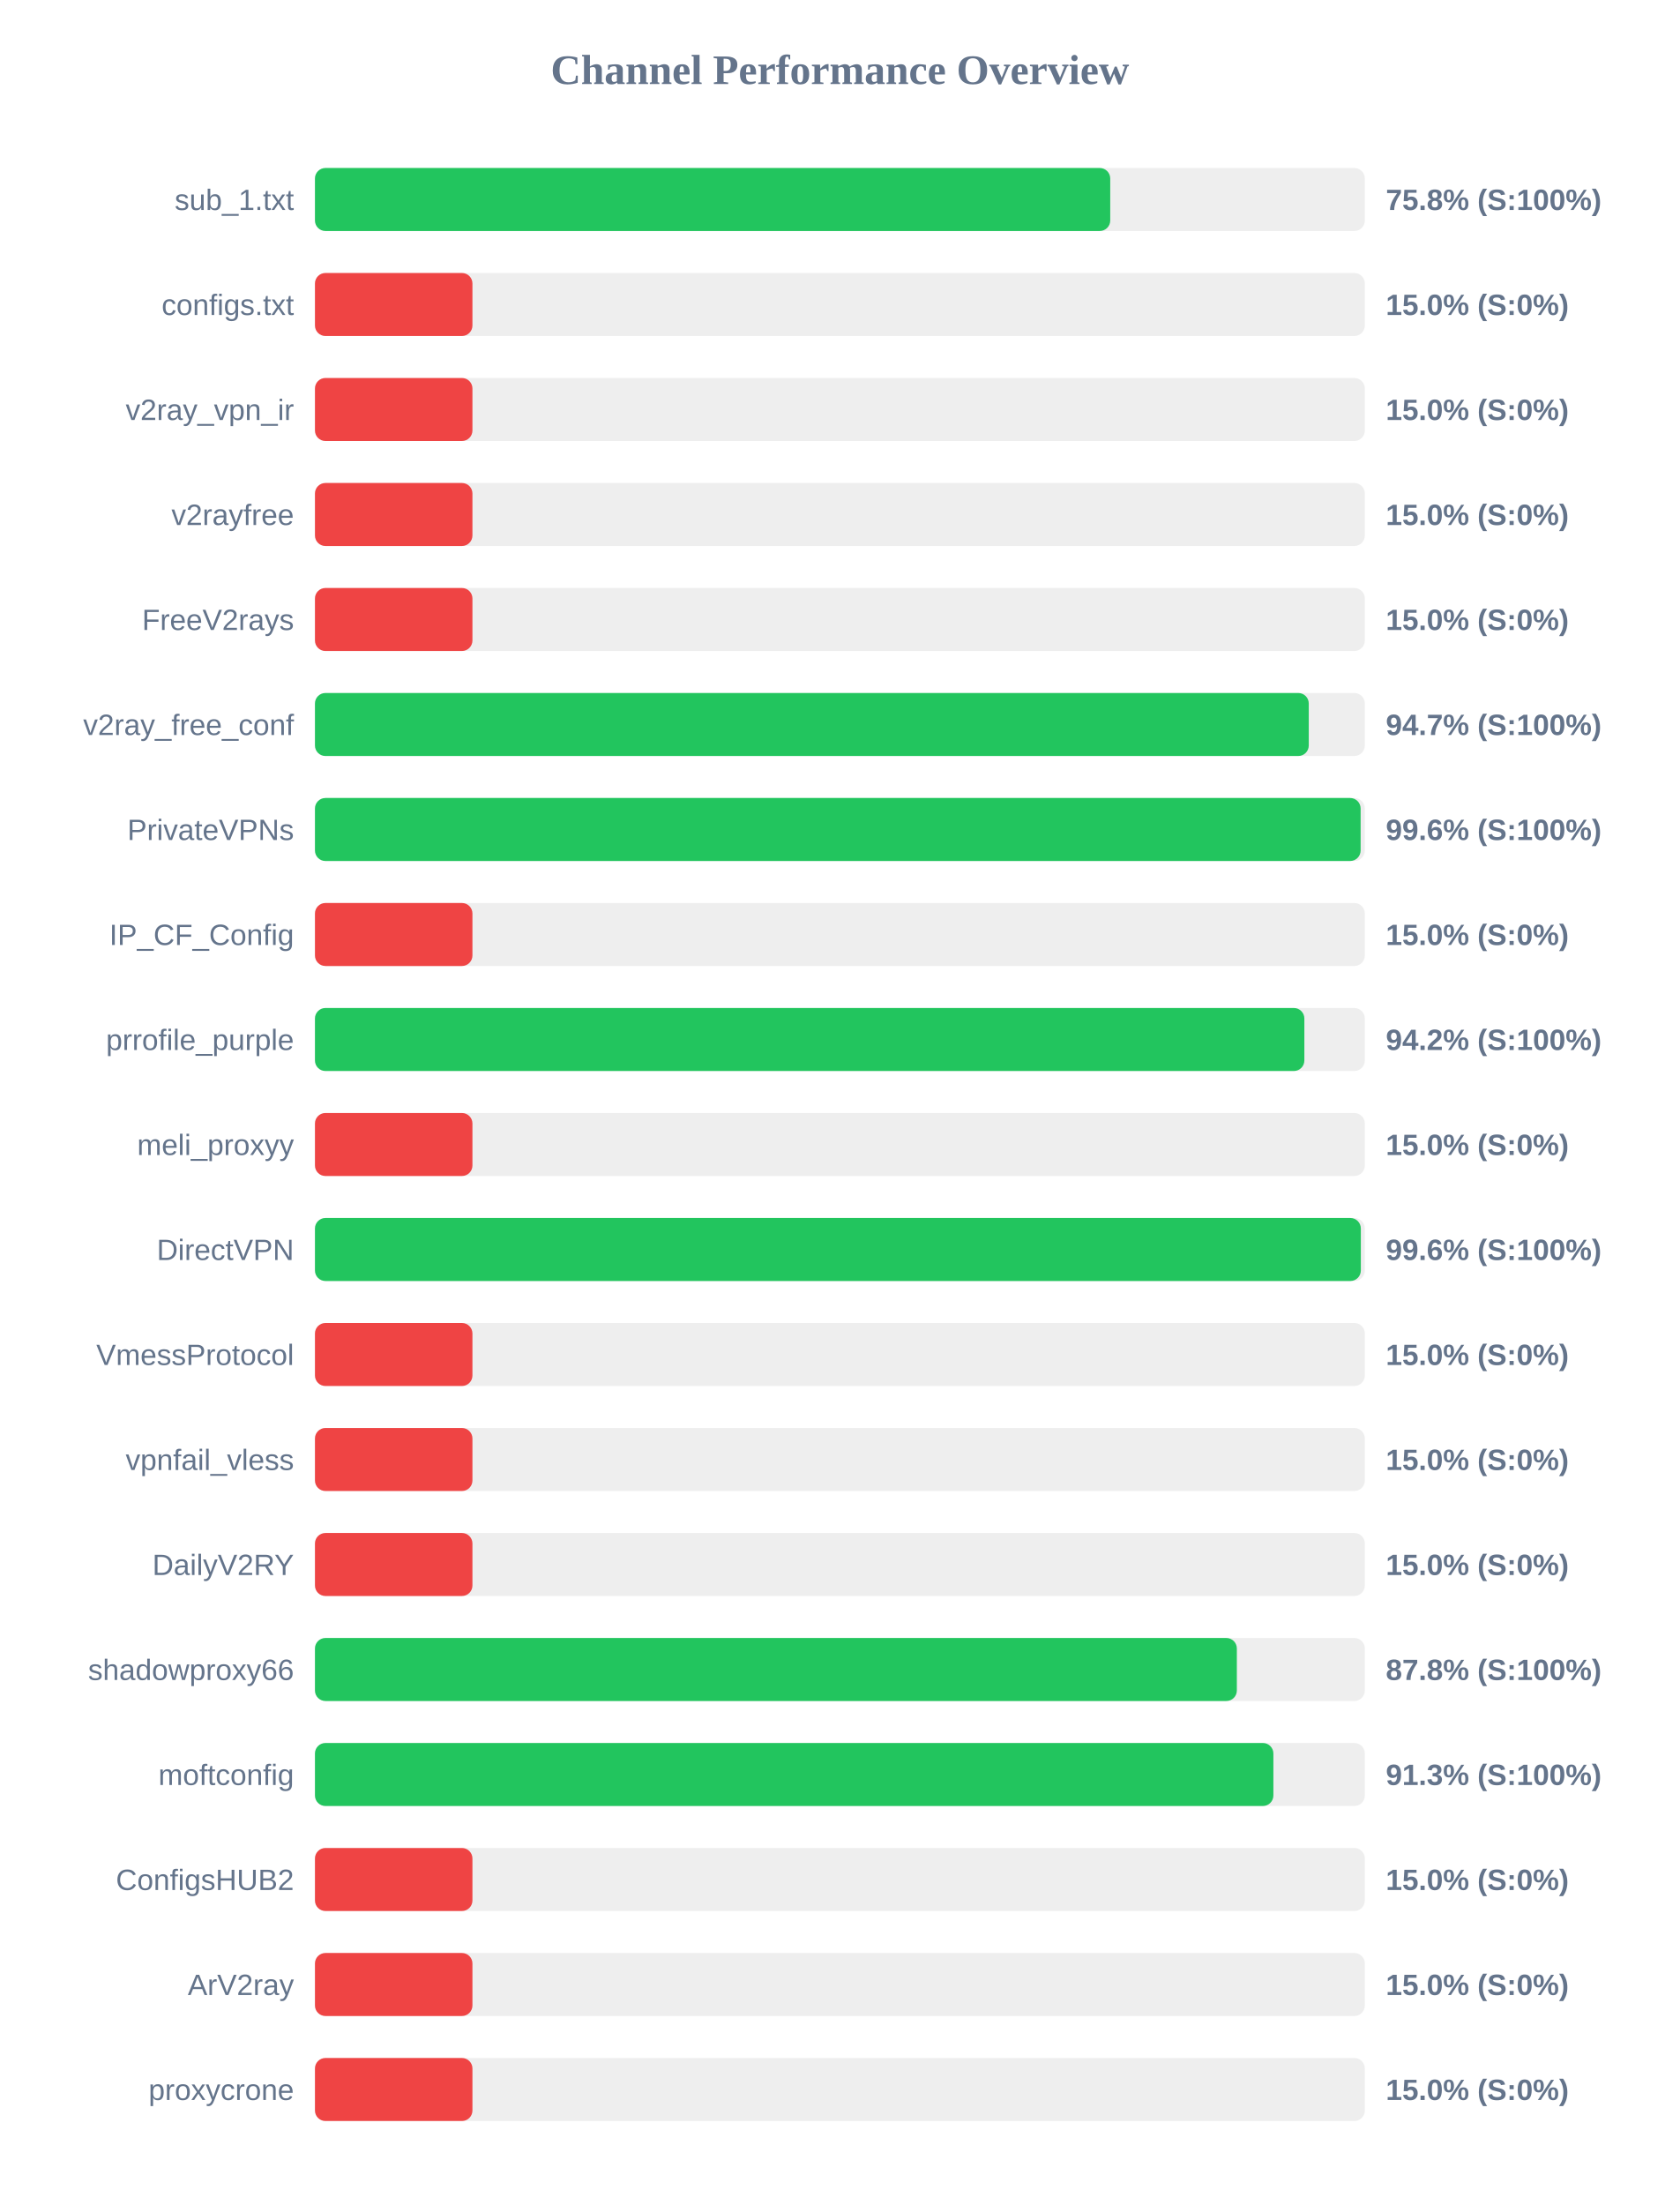
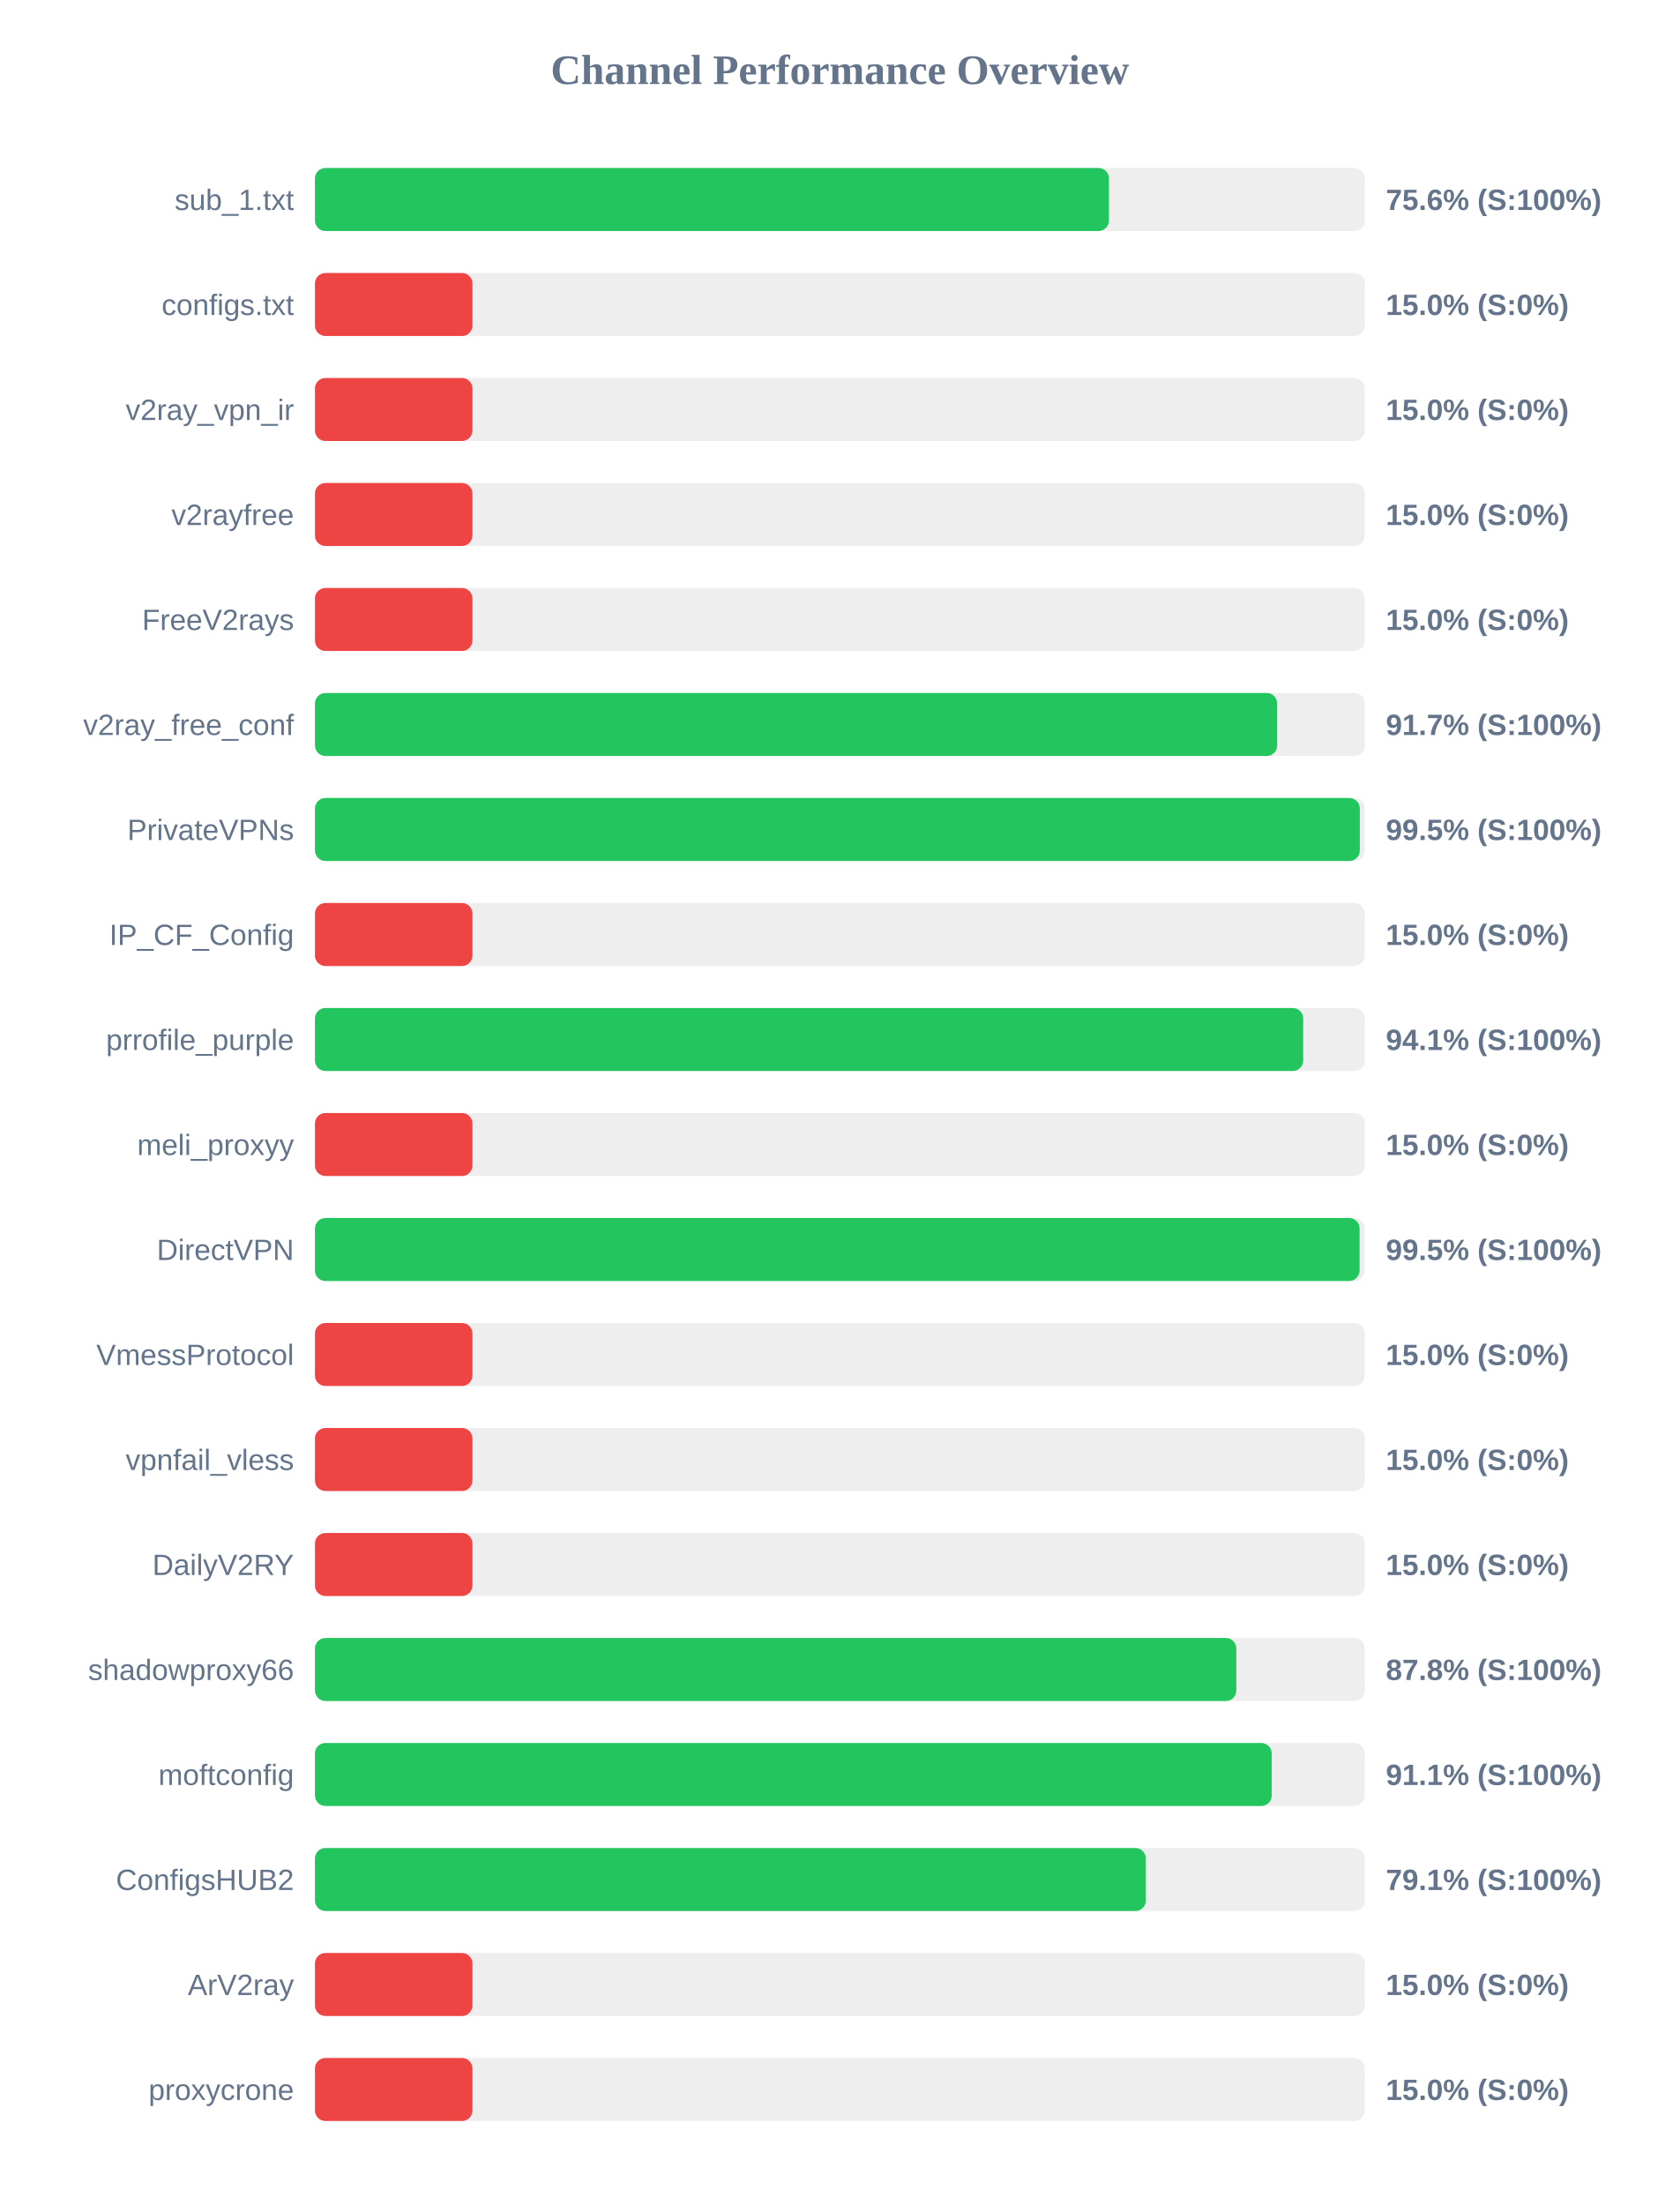
<svg xmlns="http://www.w3.org/2000/svg" width="800" height="1050" version="1.1">
  <style>
        .row { font: 14px Arial; fill: #64748b; }
        .score { font: bold 14px Arial; fill: #64748b; }
    </style>
  <text x="400" y="40" text-anchor="middle" font-size="20px" font-weight="bold" fill="#64748b">Channel Performance Overview</text>
  <rect x="150" y="80" width="500" height="30" fill="#eee" rx="5" />
-   <rect x="150" y="80" width="378.75" height="30" fill="#22c55e" rx="5" />
+   <rect x="150" y="80" width="378.15" height="30" fill="#22c55e" rx="5" />
  <text x="140" y="100" text-anchor="end" class="row">sub_1.txt</text>
-   <text x="660" y="100" text-anchor="start" class="score">75.8% (S:100%)</text>
+   <text x="660" y="100" text-anchor="start" class="score">75.6% (S:100%)</text>
  <rect x="150" y="130" width="500" height="30" fill="#eee" rx="5" />
  <rect x="150" y="130" width="75.0" height="30" fill="#ef4444" rx="5" />
  <text x="140" y="150" text-anchor="end" class="row">configs.txt</text>
  <text x="660" y="150" text-anchor="start" class="score">15.0% (S:0%)</text>
  <rect x="150" y="180" width="500" height="30" fill="#eee" rx="5" />
  <rect x="150" y="180" width="75.0" height="30" fill="#ef4444" rx="5" />
  <text x="140" y="200" text-anchor="end" class="row">v2ray_vpn_ir</text>
  <text x="660" y="200" text-anchor="start" class="score">15.0% (S:0%)</text>
  <rect x="150" y="230" width="500" height="30" fill="#eee" rx="5" />
  <rect x="150" y="230" width="75.0" height="30" fill="#ef4444" rx="5" />
  <text x="140" y="250" text-anchor="end" class="row">v2rayfree</text>
  <text x="660" y="250" text-anchor="start" class="score">15.0% (S:0%)</text>
  <rect x="150" y="280" width="500" height="30" fill="#eee" rx="5" />
  <rect x="150" y="280" width="75.0" height="30" fill="#ef4444" rx="5" />
  <text x="140" y="300" text-anchor="end" class="row">FreeV2rays</text>
  <text x="660" y="300" text-anchor="start" class="score">15.0% (S:0%)</text>
  <rect x="150" y="330" width="500" height="30" fill="#eee" rx="5" />
-   <rect x="150" y="330" width="473.3" height="30" fill="#22c55e" rx="5" />
+   <rect x="150" y="330" width="458.25" height="30" fill="#22c55e" rx="5" />
  <text x="140" y="350" text-anchor="end" class="row">v2ray_free_conf</text>
-   <text x="660" y="350" text-anchor="start" class="score">94.7% (S:100%)</text>
+   <text x="660" y="350" text-anchor="start" class="score">91.7% (S:100%)</text>
  <rect x="150" y="380" width="500" height="30" fill="#eee" rx="5" />
-   <rect x="150" y="380" width="498.0" height="30" fill="#22c55e" rx="5" />
+   <rect x="150" y="380" width="497.6" height="30" fill="#22c55e" rx="5" />
  <text x="140" y="400" text-anchor="end" class="row">PrivateVPNs</text>
-   <text x="660" y="400" text-anchor="start" class="score">99.6% (S:100%)</text>
+   <text x="660" y="400" text-anchor="start" class="score">99.5% (S:100%)</text>
  <rect x="150" y="430" width="500" height="30" fill="#eee" rx="5" />
  <rect x="150" y="430" width="75.0" height="30" fill="#ef4444" rx="5" />
  <text x="140" y="450" text-anchor="end" class="row">IP_CF_Config</text>
  <text x="660" y="450" text-anchor="start" class="score">15.0% (S:0%)</text>
  <rect x="150" y="480" width="500" height="30" fill="#eee" rx="5" />
-   <rect x="150" y="480" width="471.2" height="30" fill="#22c55e" rx="5" />
+   <rect x="150" y="480" width="470.65" height="30" fill="#22c55e" rx="5" />
  <text x="140" y="500" text-anchor="end" class="row">prrofile_purple</text>
-   <text x="660" y="500" text-anchor="start" class="score">94.2% (S:100%)</text>
+   <text x="660" y="500" text-anchor="start" class="score">94.1% (S:100%)</text>
  <rect x="150" y="530" width="500" height="30" fill="#eee" rx="5" />
  <rect x="150" y="530" width="75.0" height="30" fill="#ef4444" rx="5" />
  <text x="140" y="550" text-anchor="end" class="row">meli_proxyy</text>
  <text x="660" y="550" text-anchor="start" class="score">15.0% (S:0%)</text>
  <rect x="150" y="580" width="500" height="30" fill="#eee" rx="5" />
-   <rect x="150" y="580" width="498.1" height="30" fill="#22c55e" rx="5" />
+   <rect x="150" y="580" width="497.5" height="30" fill="#22c55e" rx="5" />
  <text x="140" y="600" text-anchor="end" class="row">DirectVPN</text>
-   <text x="660" y="600" text-anchor="start" class="score">99.6% (S:100%)</text>
+   <text x="660" y="600" text-anchor="start" class="score">99.5% (S:100%)</text>
  <rect x="150" y="630" width="500" height="30" fill="#eee" rx="5" />
  <rect x="150" y="630" width="75.0" height="30" fill="#ef4444" rx="5" />
  <text x="140" y="650" text-anchor="end" class="row">VmessProtocol</text>
  <text x="660" y="650" text-anchor="start" class="score">15.0% (S:0%)</text>
  <rect x="150" y="680" width="500" height="30" fill="#eee" rx="5" />
  <rect x="150" y="680" width="75.0" height="30" fill="#ef4444" rx="5" />
  <text x="140" y="700" text-anchor="end" class="row">vpnfail_vless</text>
  <text x="660" y="700" text-anchor="start" class="score">15.0% (S:0%)</text>
  <rect x="150" y="730" width="500" height="30" fill="#eee" rx="5" />
  <rect x="150" y="730" width="75.0" height="30" fill="#ef4444" rx="5" />
  <text x="140" y="750" text-anchor="end" class="row">DailyV2RY</text>
  <text x="660" y="750" text-anchor="start" class="score">15.0% (S:0%)</text>
  <rect x="150" y="780" width="500" height="30" fill="#eee" rx="5" />
-   <rect x="150" y="780" width="439.05" height="30" fill="#22c55e" rx="5" />
+   <rect x="150" y="780" width="438.8" height="30" fill="#22c55e" rx="5" />
  <text x="140" y="800" text-anchor="end" class="row">shadowproxy66</text>
  <text x="660" y="800" text-anchor="start" class="score">87.8% (S:100%)</text>
  <rect x="150" y="830" width="500" height="30" fill="#eee" rx="5" />
-   <rect x="150" y="830" width="456.45" height="30" fill="#22c55e" rx="5" />
+   <rect x="150" y="830" width="455.65" height="30" fill="#22c55e" rx="5" />
  <text x="140" y="850" text-anchor="end" class="row">moftconfig</text>
-   <text x="660" y="850" text-anchor="start" class="score">91.3% (S:100%)</text>
+   <text x="660" y="850" text-anchor="start" class="score">91.1% (S:100%)</text>
  <rect x="150" y="880" width="500" height="30" fill="#eee" rx="5" />
-   <rect x="150" y="880" width="75.0" height="30" fill="#ef4444" rx="5" />
+   <rect x="150" y="880" width="395.7" height="30" fill="#22c55e" rx="5" />
  <text x="140" y="900" text-anchor="end" class="row">ConfigsHUB2</text>
-   <text x="660" y="900" text-anchor="start" class="score">15.0% (S:0%)</text>
+   <text x="660" y="900" text-anchor="start" class="score">79.1% (S:100%)</text>
  <rect x="150" y="930" width="500" height="30" fill="#eee" rx="5" />
  <rect x="150" y="930" width="75.0" height="30" fill="#ef4444" rx="5" />
  <text x="140" y="950" text-anchor="end" class="row">ArV2ray</text>
  <text x="660" y="950" text-anchor="start" class="score">15.0% (S:0%)</text>
  <rect x="150" y="980" width="500" height="30" fill="#eee" rx="5" />
  <rect x="150" y="980" width="75.0" height="30" fill="#ef4444" rx="5" />
  <text x="140" y="1000" text-anchor="end" class="row">proxycrone</text>
  <text x="660" y="1000" text-anchor="start" class="score">15.0% (S:0%)</text>
</svg>
